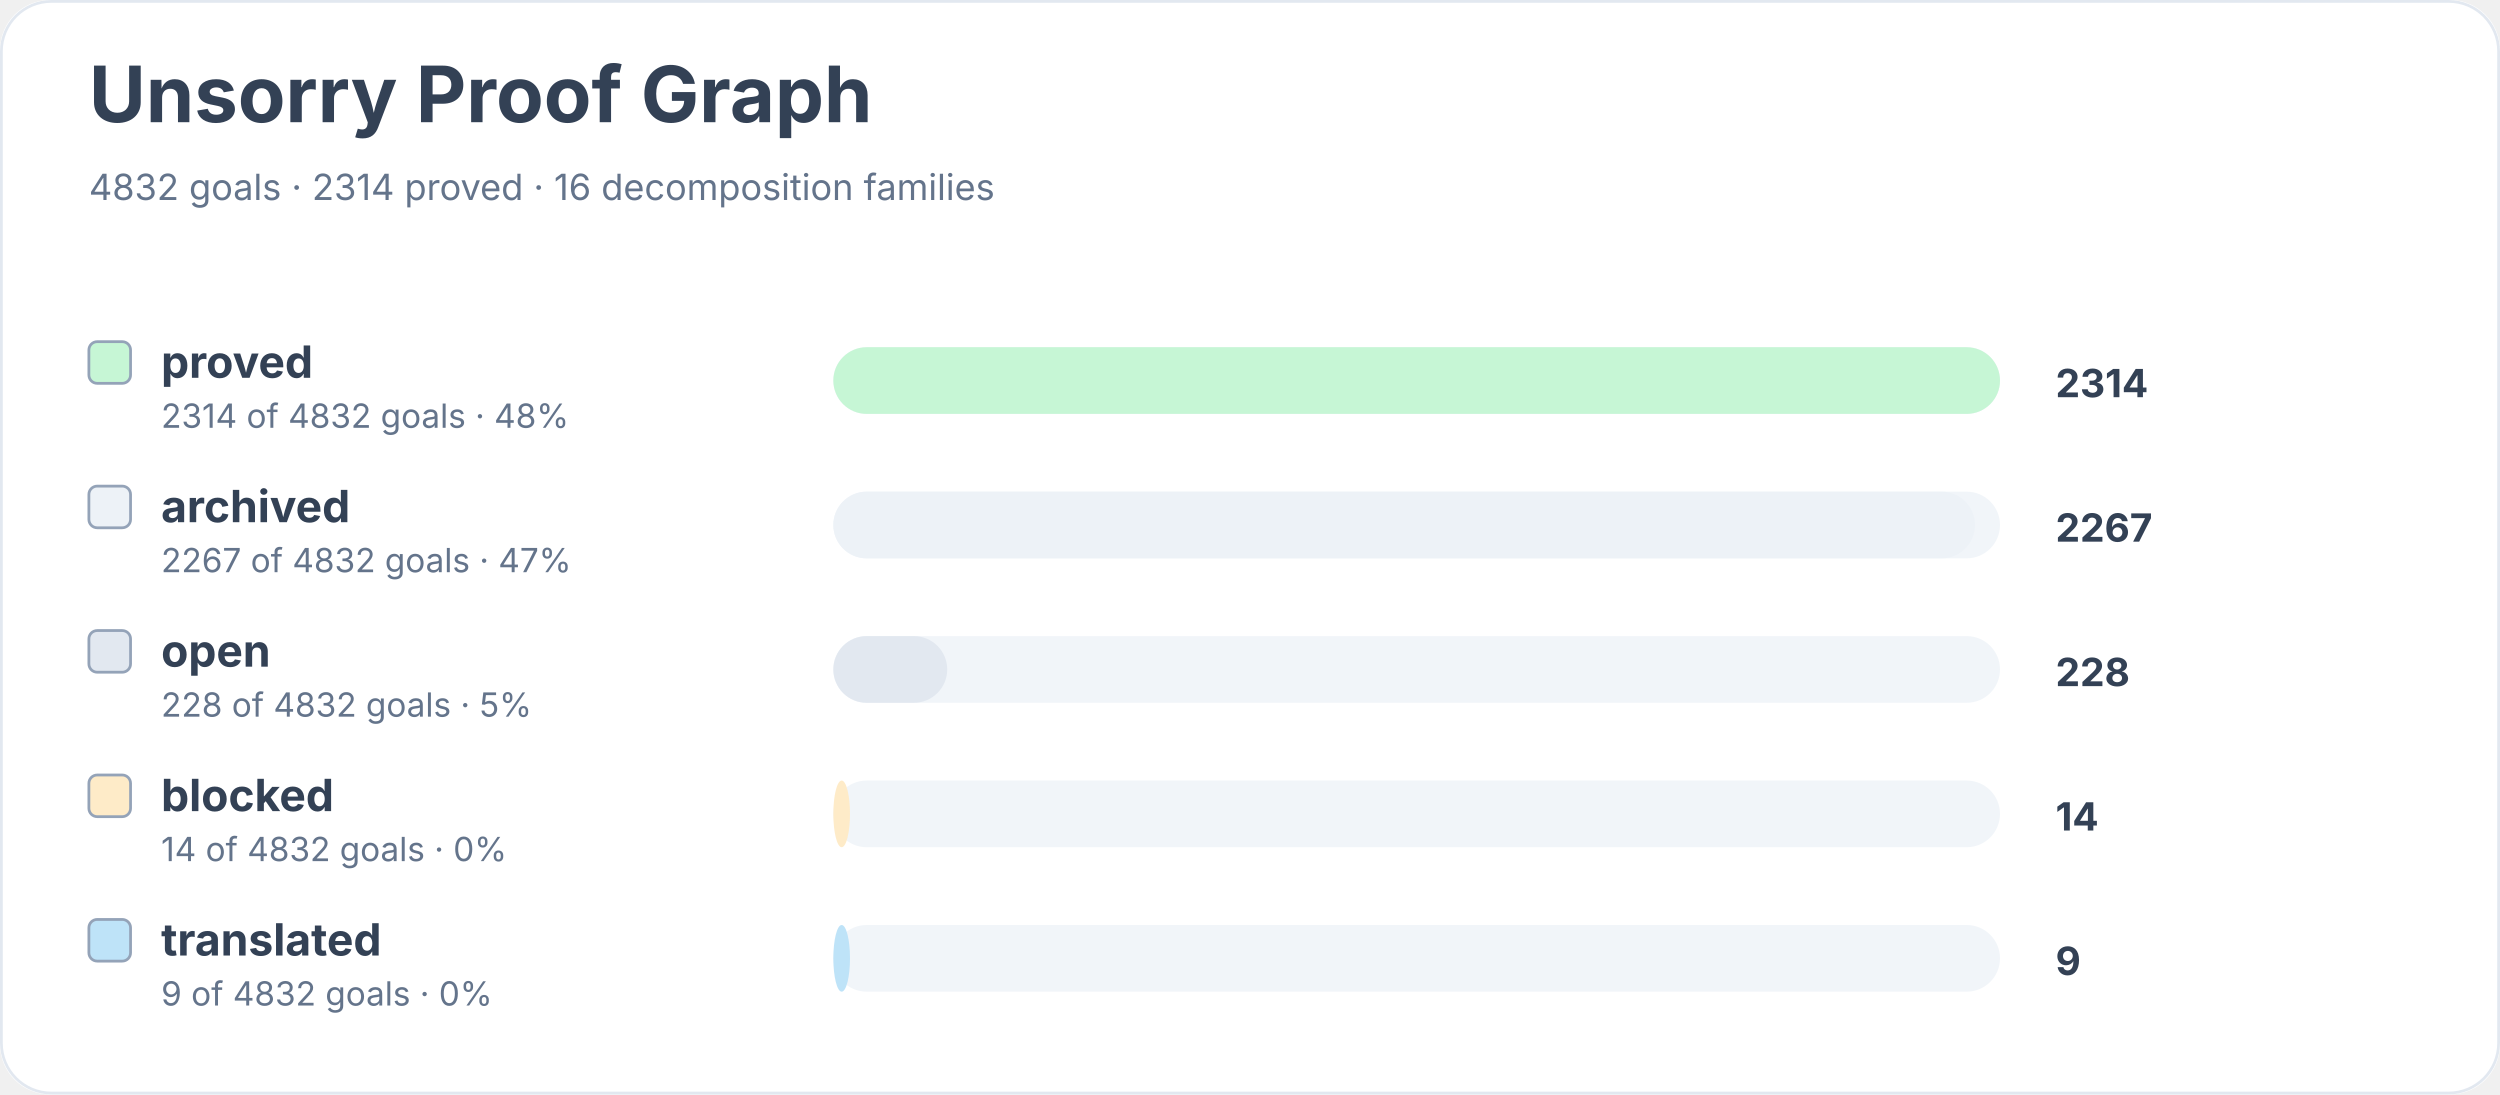
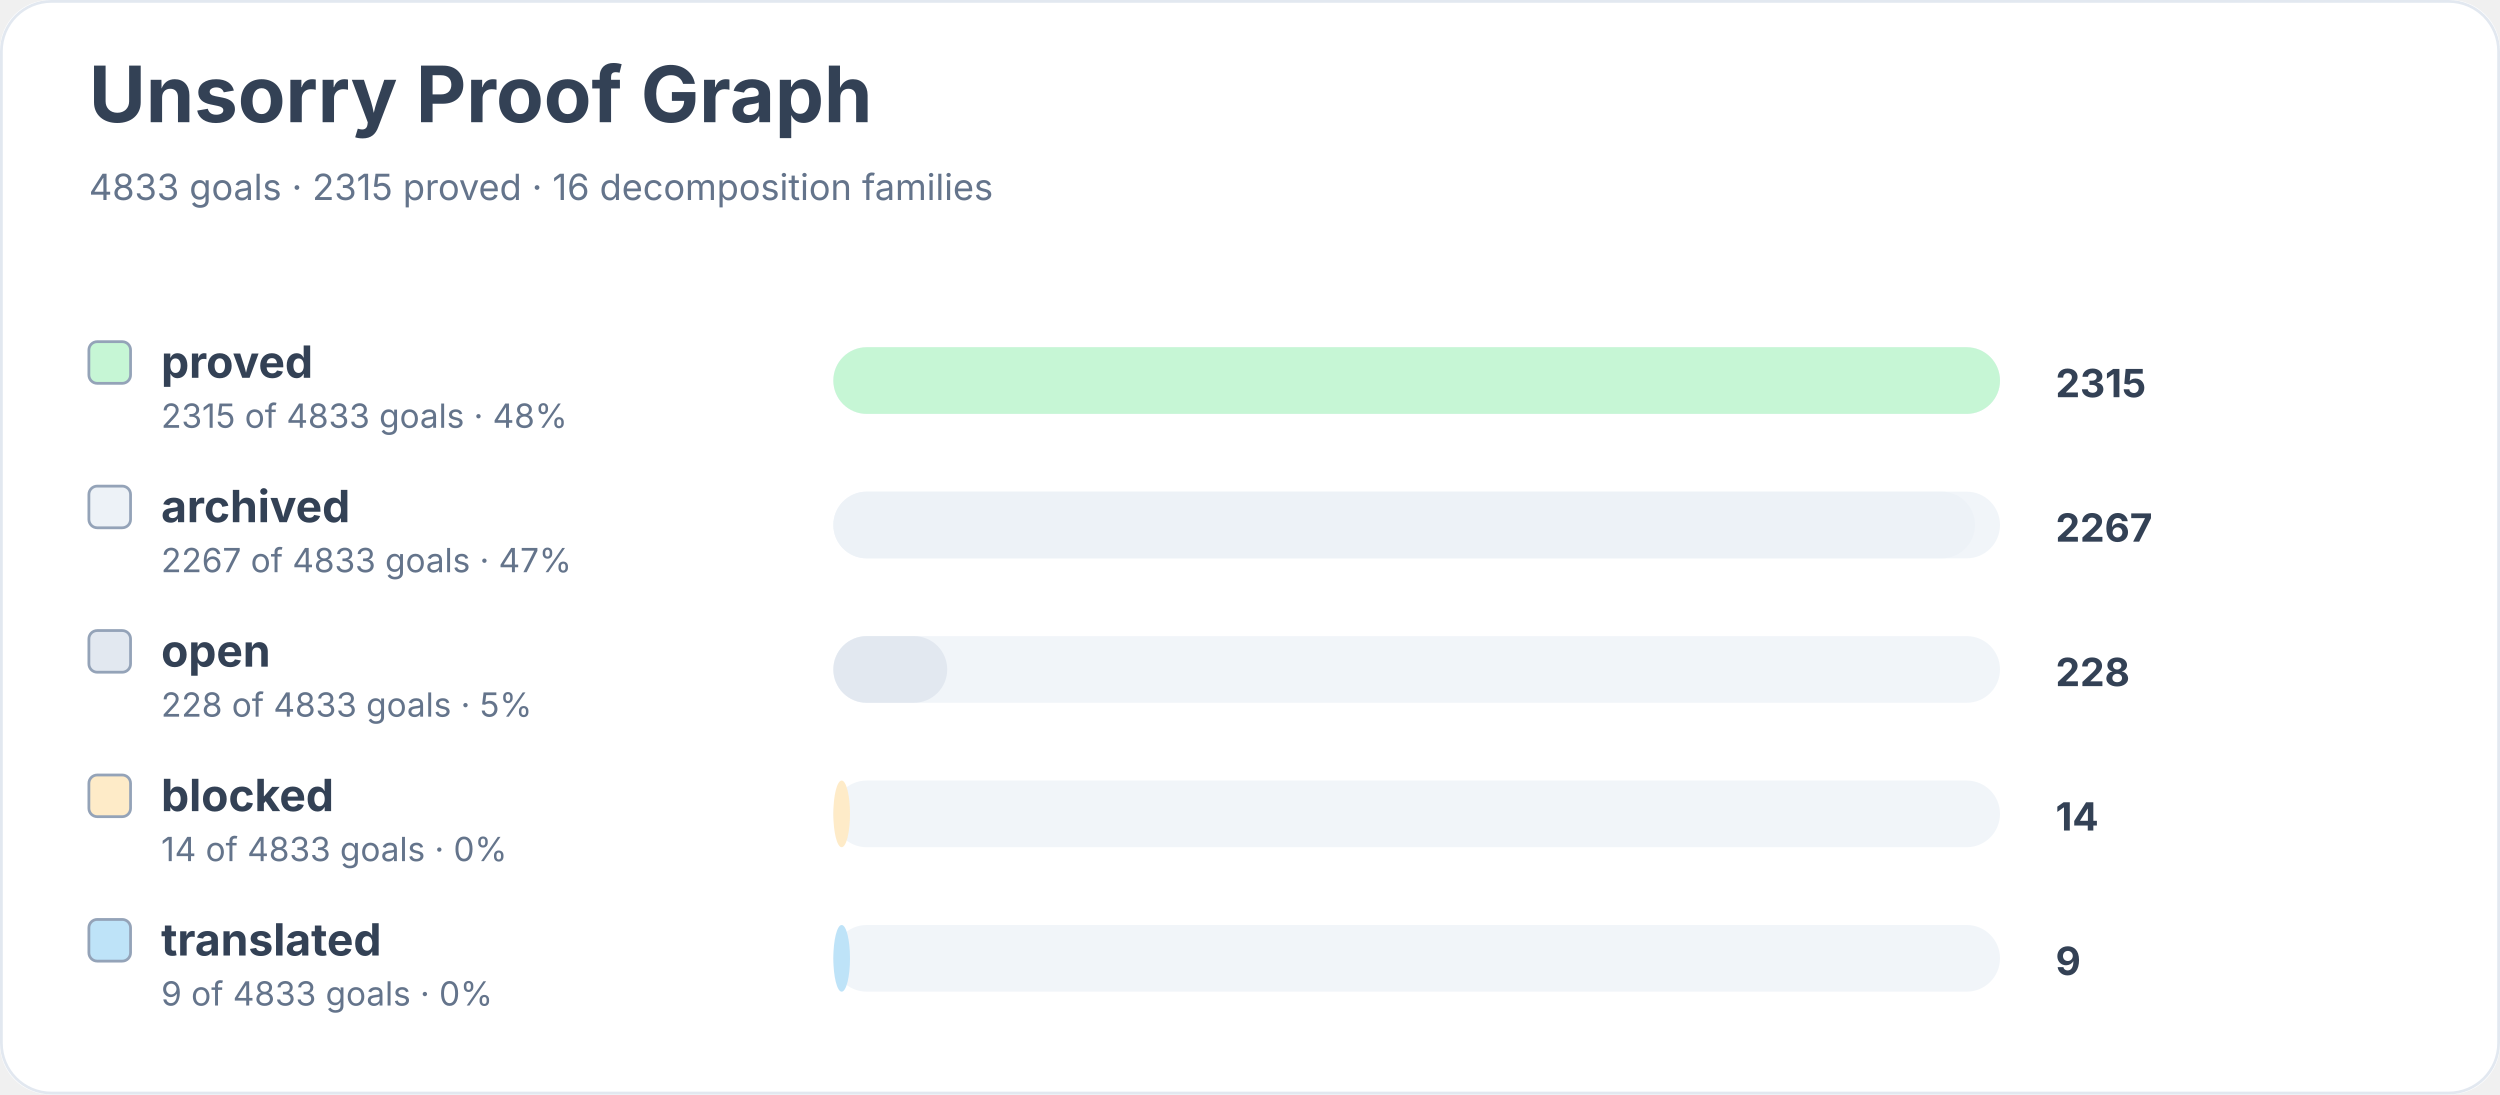
<svg xmlns="http://www.w3.org/2000/svg" width="900" height="394" viewBox="0 0 900 394" role="img" aria-labelledby="title desc">
  <rect width="900" height="100%" rx="18" fill="#ffffff" />
  <rect x="0.5" y="0.5" width="899" height="393" rx="18" fill="none" stroke="#e2e8f0" />
  <text x="32" y="44" font-family="Inter, system-ui, sans-serif" font-size="28" font-weight="700" fill="#334155">Unsorry Proof Graph</text>
-   <text x="32" y="72" font-family="Inter, system-ui, sans-serif" font-size="13" fill="#64748b">4832 goals · 2314 proved · 16 decomposition families</text>
+   <text x="32" y="72" font-family="Inter, system-ui, sans-serif" font-size="13" fill="#64748b">4833 goals · 2315 proved · 16 decomposition families</text>
  <rect x="32" y="123" width="15" height="15" rx="3" fill="#c6f6d5" stroke="#94a3b8" />
  <text x="58" y="136" font-family="Inter, system-ui, sans-serif" font-size="16" font-weight="650" fill="#334155">proved</text>
-   <text x="58" y="154" font-family="Inter, system-ui, sans-serif" font-size="12" fill="#64748b">2314 of 4832 goals · 48%</text>
+   <text x="58" y="154" font-family="Inter, system-ui, sans-serif" font-size="12" fill="#64748b">2315 of 4833 goals · 48%</text>
  <rect x="300" y="125" width="420" height="24" rx="12" fill="#f1f5f9" />
  <rect x="300" y="125" width="420" height="24" rx="12" fill="#c6f6d5" />
-   <text x="740" y="143" font-family="Inter, system-ui, sans-serif" font-size="14" font-weight="700" fill="#334155">2314</text>
+   <text x="740" y="143" font-family="Inter, system-ui, sans-serif" font-size="14" font-weight="700" fill="#334155">2315</text>
  <rect x="32" y="175" width="15" height="15" rx="3" fill="#edf2f7" stroke="#94a3b8" />
  <text x="58" y="188" font-family="Inter, system-ui, sans-serif" font-size="16" font-weight="650" fill="#334155">archived</text>
-   <text x="58" y="206" font-family="Inter, system-ui, sans-serif" font-size="12" fill="#64748b">2267 of 4832 goals · 47%</text>
+   <text x="58" y="206" font-family="Inter, system-ui, sans-serif" font-size="12" fill="#64748b">2267 of 4833 goals · 47%</text>
  <rect x="300" y="177" width="420" height="24" rx="12" fill="#f1f5f9" />
  <rect x="300" y="177" width="411" height="24" rx="12" fill="#edf2f7" />
  <text x="740" y="195" font-family="Inter, system-ui, sans-serif" font-size="14" font-weight="700" fill="#334155">2267</text>
  <rect x="32" y="227" width="15" height="15" rx="3" fill="#e2e8f0" stroke="#94a3b8" />
  <text x="58" y="240" font-family="Inter, system-ui, sans-serif" font-size="16" font-weight="650" fill="#334155">open</text>
-   <text x="58" y="258" font-family="Inter, system-ui, sans-serif" font-size="12" fill="#64748b">228 of 4832 goals · 5%</text>
+   <text x="58" y="258" font-family="Inter, system-ui, sans-serif" font-size="12" fill="#64748b">228 of 4833 goals · 5%</text>
  <rect x="300" y="229" width="420" height="24" rx="12" fill="#f1f5f9" />
  <rect x="300" y="229" width="41" height="24" rx="12" fill="#e2e8f0" />
  <text x="740" y="247" font-family="Inter, system-ui, sans-serif" font-size="14" font-weight="700" fill="#334155">228</text>
  <rect x="32" y="279" width="15" height="15" rx="3" fill="#feebc8" stroke="#94a3b8" />
  <text x="58" y="292" font-family="Inter, system-ui, sans-serif" font-size="16" font-weight="650" fill="#334155">blocked</text>
-   <text x="58" y="310" font-family="Inter, system-ui, sans-serif" font-size="12" fill="#64748b">14 of 4832 goals · 0%</text>
+   <text x="58" y="310" font-family="Inter, system-ui, sans-serif" font-size="12" fill="#64748b">14 of 4833 goals · 0%</text>
  <rect x="300" y="281" width="420" height="24" rx="12" fill="#f1f5f9" />
  <rect x="300" y="281" width="6" height="24" rx="12" fill="#feebc8" />
  <text x="740" y="299" font-family="Inter, system-ui, sans-serif" font-size="14" font-weight="700" fill="#334155">14</text>
  <rect x="32" y="331" width="15" height="15" rx="3" fill="#bee3f8" stroke="#94a3b8" />
  <text x="58" y="344" font-family="Inter, system-ui, sans-serif" font-size="16" font-weight="650" fill="#334155">translated</text>
-   <text x="58" y="362" font-family="Inter, system-ui, sans-serif" font-size="12" fill="#64748b">9 of 4832 goals · 0%</text>
+   <text x="58" y="362" font-family="Inter, system-ui, sans-serif" font-size="12" fill="#64748b">9 of 4833 goals · 0%</text>
  <rect x="300" y="333" width="420" height="24" rx="12" fill="#f1f5f9" />
  <rect x="300" y="333" width="6" height="24" rx="12" fill="#bee3f8" />
  <text x="740" y="351" font-family="Inter, system-ui, sans-serif" font-size="14" font-weight="700" fill="#334155">9</text>
</svg>
